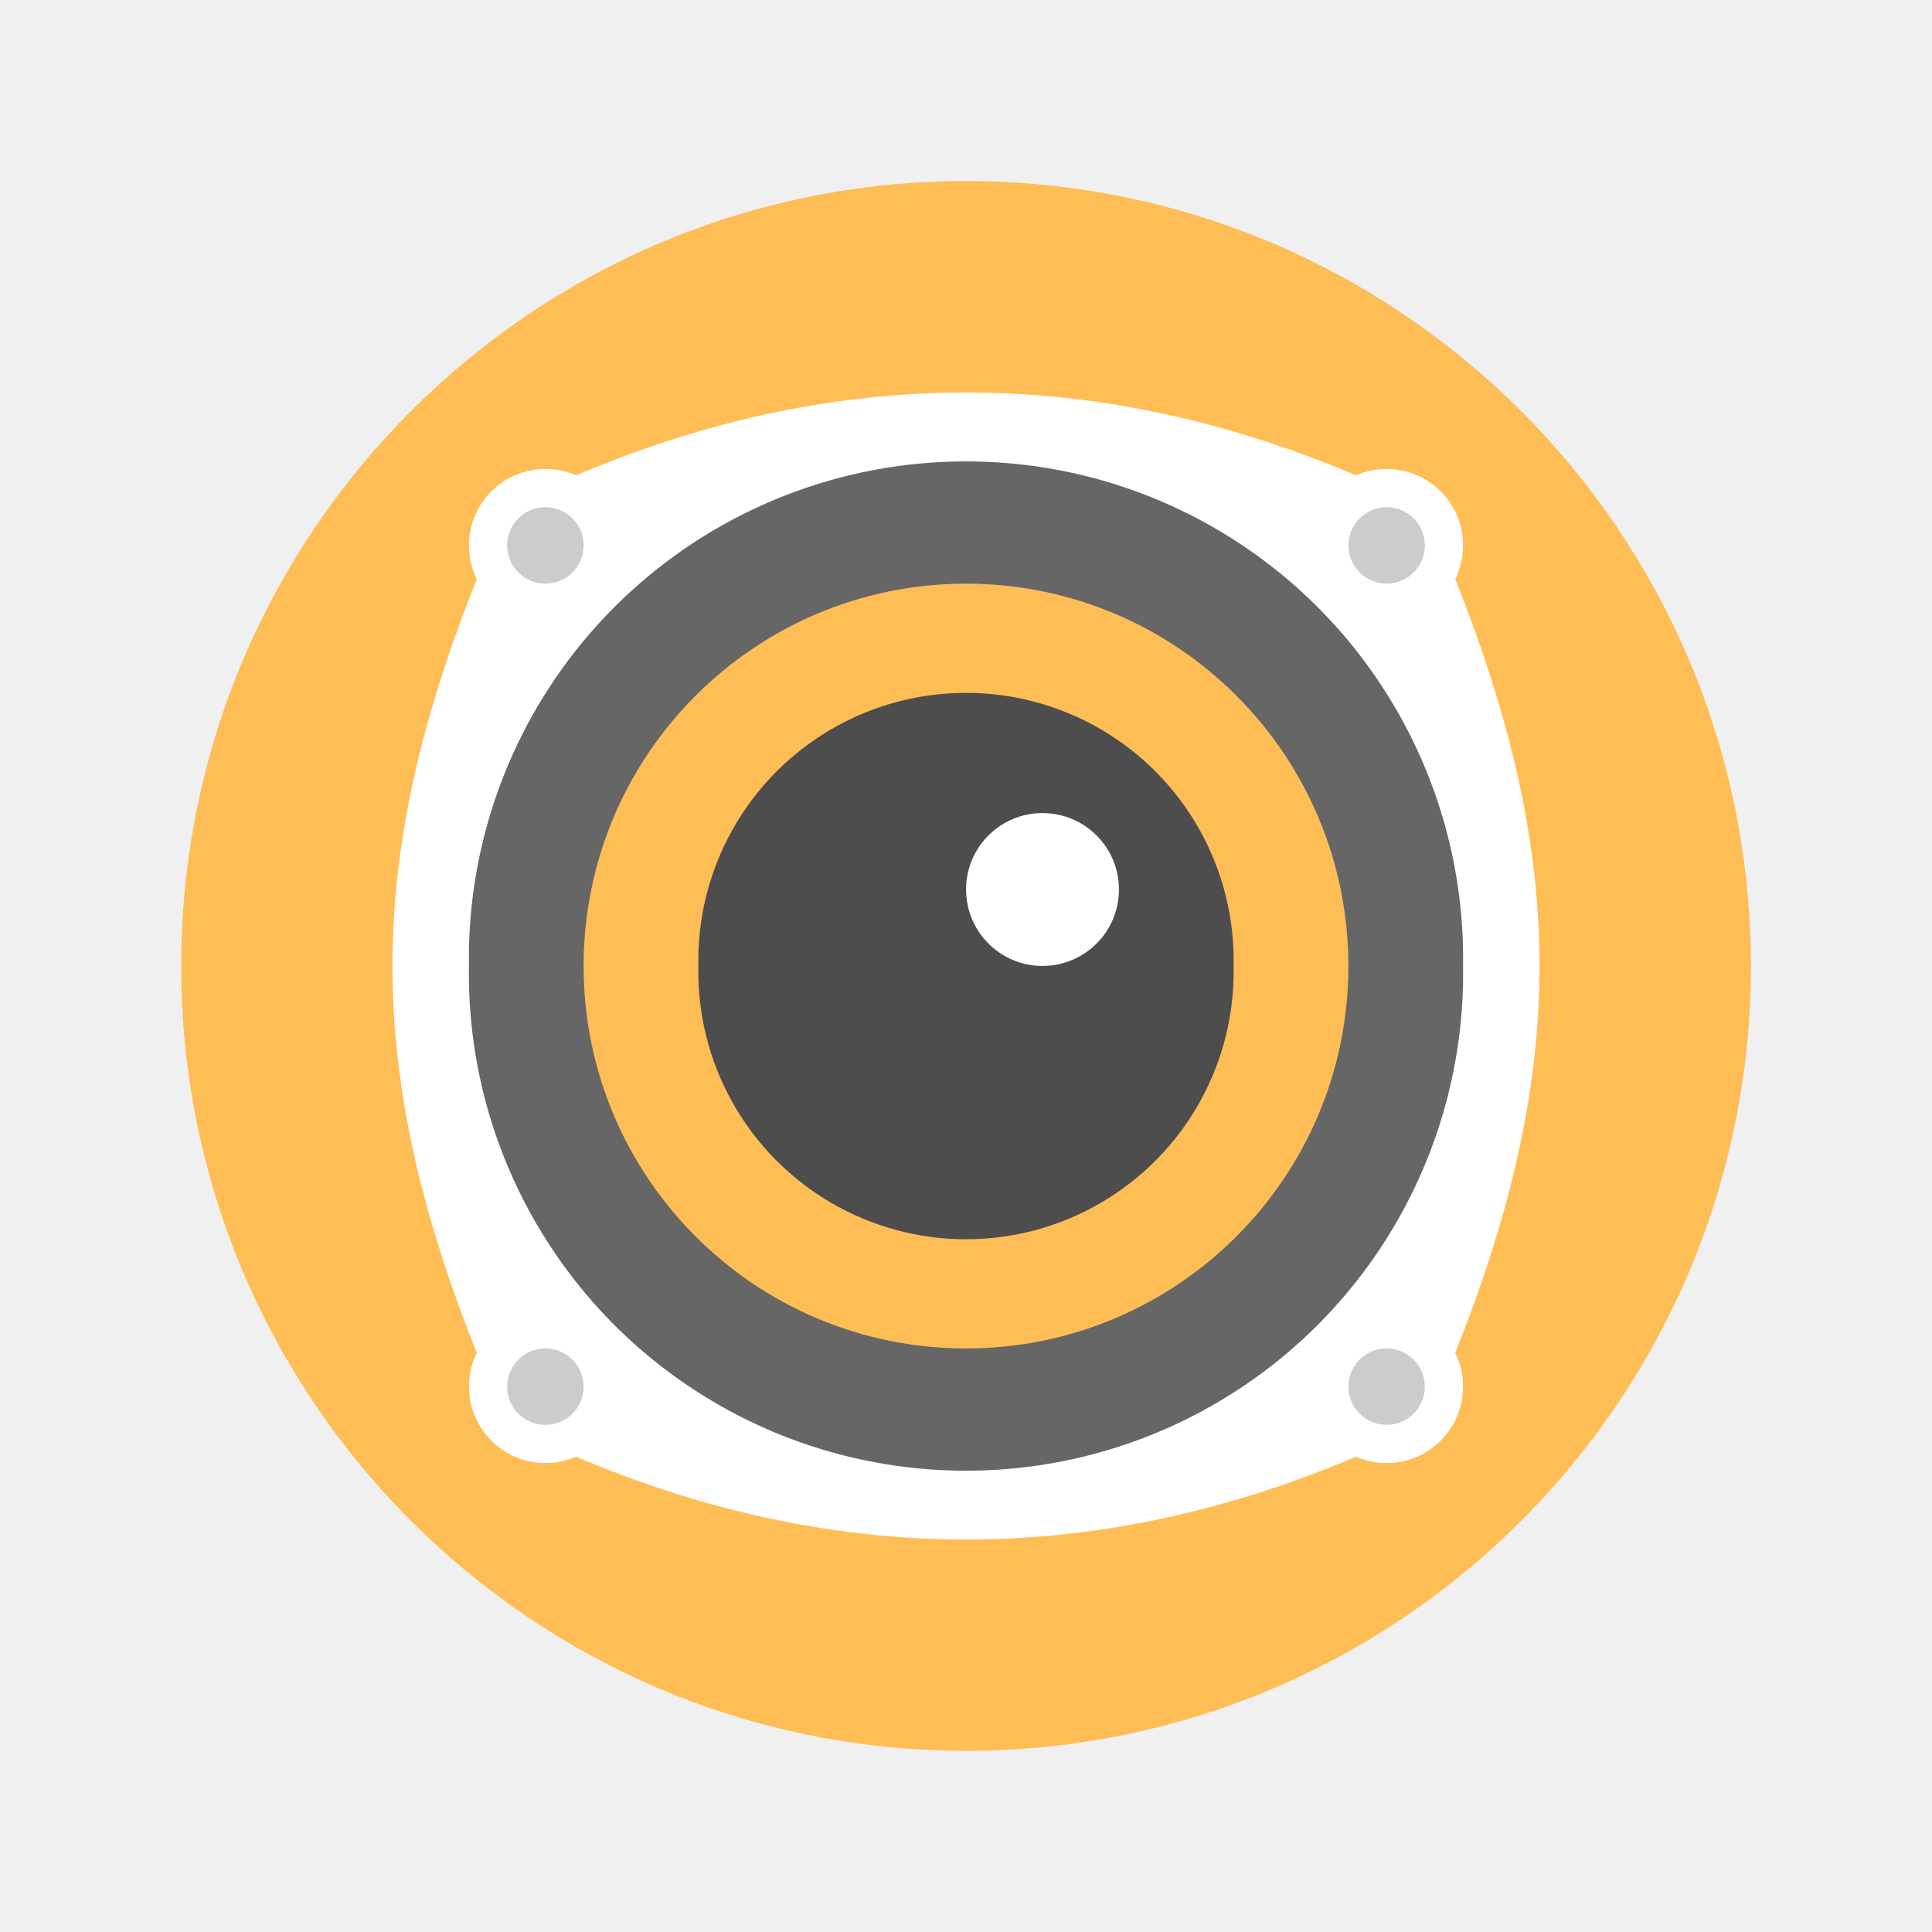
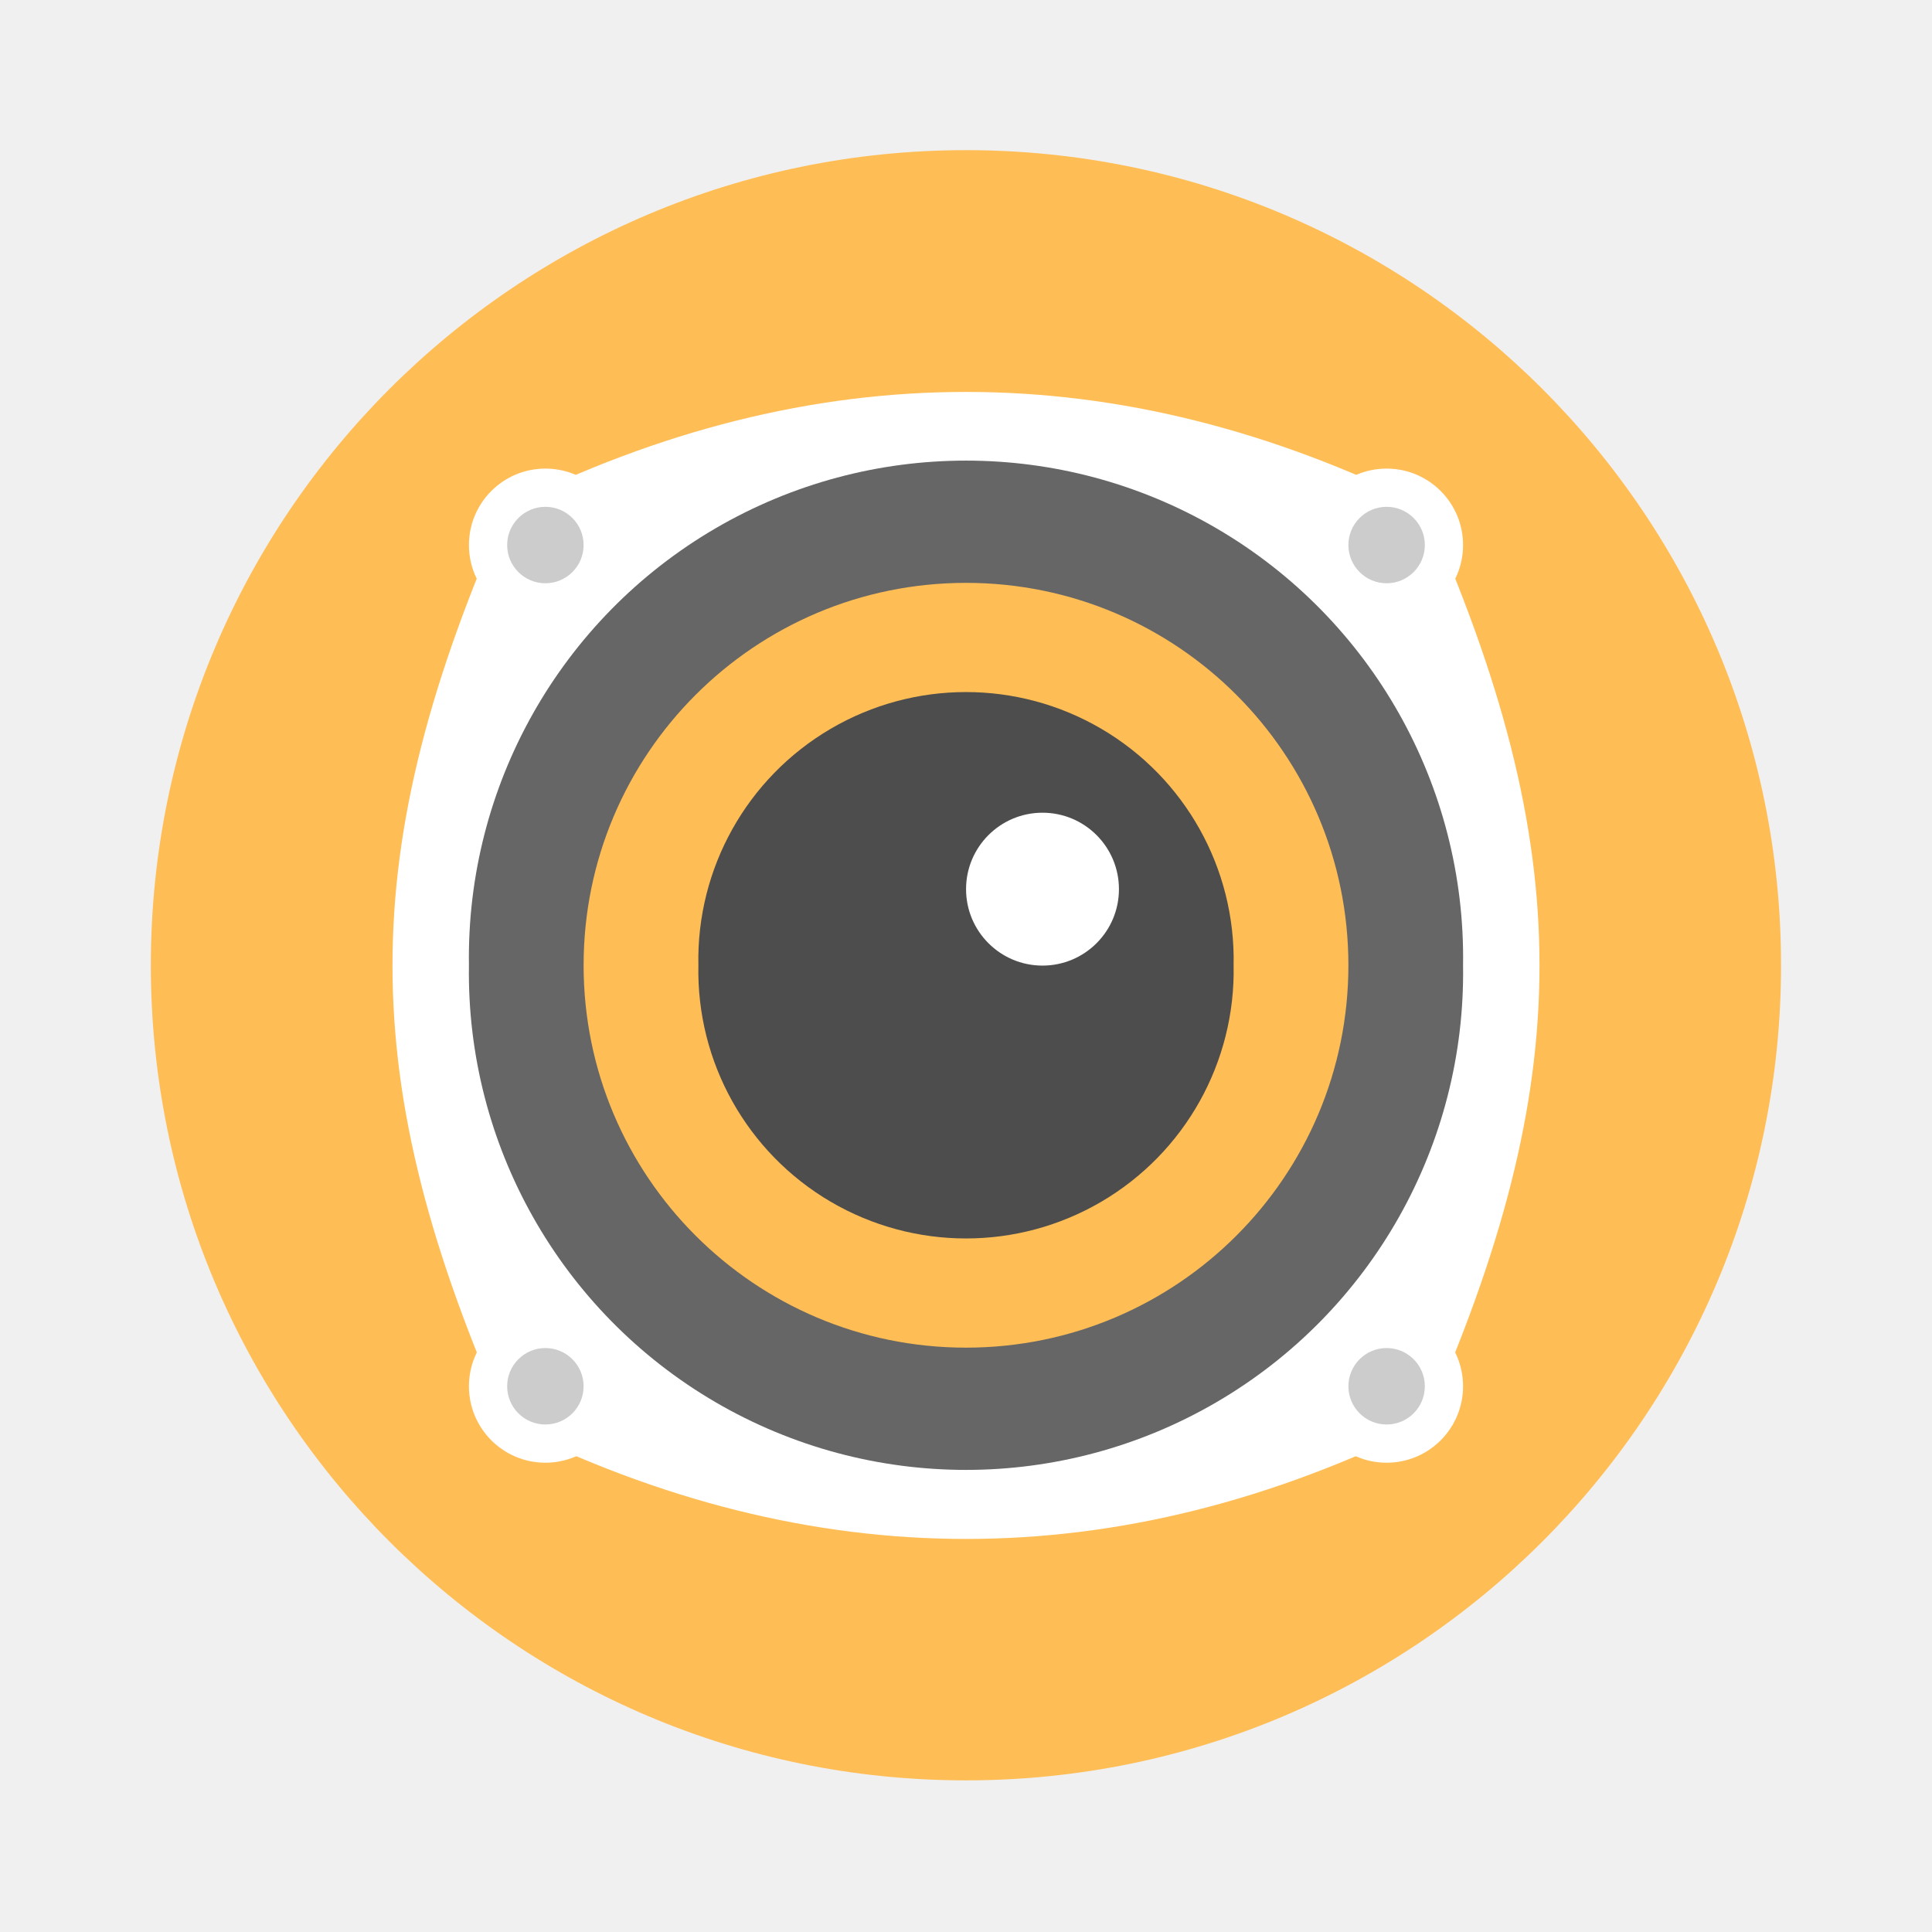
- <svg xmlns="http://www.w3.org/2000/svg" width="64" height="64" viewBox="0 0 16.933 16.933">
-   <g transform="translate(0 -280.067)">
-     <circle cx="8.467" cy="288.533" r="6.879" fill="#ffbd55" paint-order="stroke markers fill" />
+ <svg xmlns="http://www.w3.org/2000/svg" width="64" height="64" version="1.1" viewBox="0 0 16.933 16.933">
+   <g transform="translate(0 -280.07)">
+     <circle cx="8.466" cy="288.53" r="7.144" fill="#ffbd55" style="paint-order:stroke markers fill" />
    <g stroke-width=".789">
-       <path d="M4.445 284.512c-1.34 3.016-1.34 5.027 0 8.043 2.682 1.34 5.363 1.34 8.043 0 1.34-3.016 1.34-5.027 0-8.043-2.681-1.34-5.363-1.34-8.043 0z" fill="#fff" />
-       <path d="M12.823 288.534a4.357 4.357 0 1 1-8.713 0 4.357 4.357 0 1 1 8.713 0z" fill="#666" />
-       <path d="M11.818 288.534a3.351 3.351 0 1 1-6.703 0 3.351 3.351 0 1 1 6.703 0z" fill="#ffbd55" />
+       <path d="m4.445 284.51c-1.34 3.016-1.34 5.027 0 8.043 2.682 1.34 5.363 1.34 8.043 0 1.34-3.016 1.34-5.027 0-8.043-2.681-1.34-5.363-1.34-8.043 0z" fill="#fff" />
+       <path d="m12.823 288.53a4.357 4.357 0 1 1-8.713 0 4.357 4.357 0 1 1 8.713 0z" fill="#666" />
+       <path d="m11.818 288.53a3.351 3.351 0 1 1-6.703 0 3.351 3.351 0 1 1 6.703 0z" fill="#ffbd55" />
      <path d="M5.45 284.847a.67.67 0 1 1-1.34 0 .67.67 0 1 1 1.34 0zM5.45 292.22a.67.67 0 1 1-1.34 0 .67.67 0 1 1 1.34 0zM12.823 292.22a.67.67 0 1 1-1.34 0 .67.67 0 1 1 1.34 0zM12.823 284.847a.67.67 0 1 1-1.34 0 .67.67 0 1 1 1.34 0z" fill="#fff" />
-       <path d="M10.812 288.534a2.346 2.346 0 1 1-4.691 0 2.346 2.346 0 1 1 4.691 0z" fill="#4d4d4d" />
+       <path d="m10.812 288.53a2.346 2.346 0 1 1-4.691 0 2.346 2.346 0 1 1 4.691 0z" fill="#4d4d4d" />
      <path d="M9.807 287.863a.67.67 0 1 1-1.34 0 .67.67 0 1 1 1.34 0z" fill="#fff" />
      <path d="M5.115 284.847a.335.335 0 1 1-.67 0 .335.335 0 1 1 .67 0M12.488 284.847a.335.335 0 1 1-.67 0 .335.335 0 1 1 .67 0M12.488 292.22a.335.335 0 1 1-.67 0 .335.335 0 1 1 .67 0M5.115 292.22a.335.335 0 1 1-.67 0 .335.335 0 1 1 .67 0" fill="#ccc" />
    </g>
  </g>
</svg>
